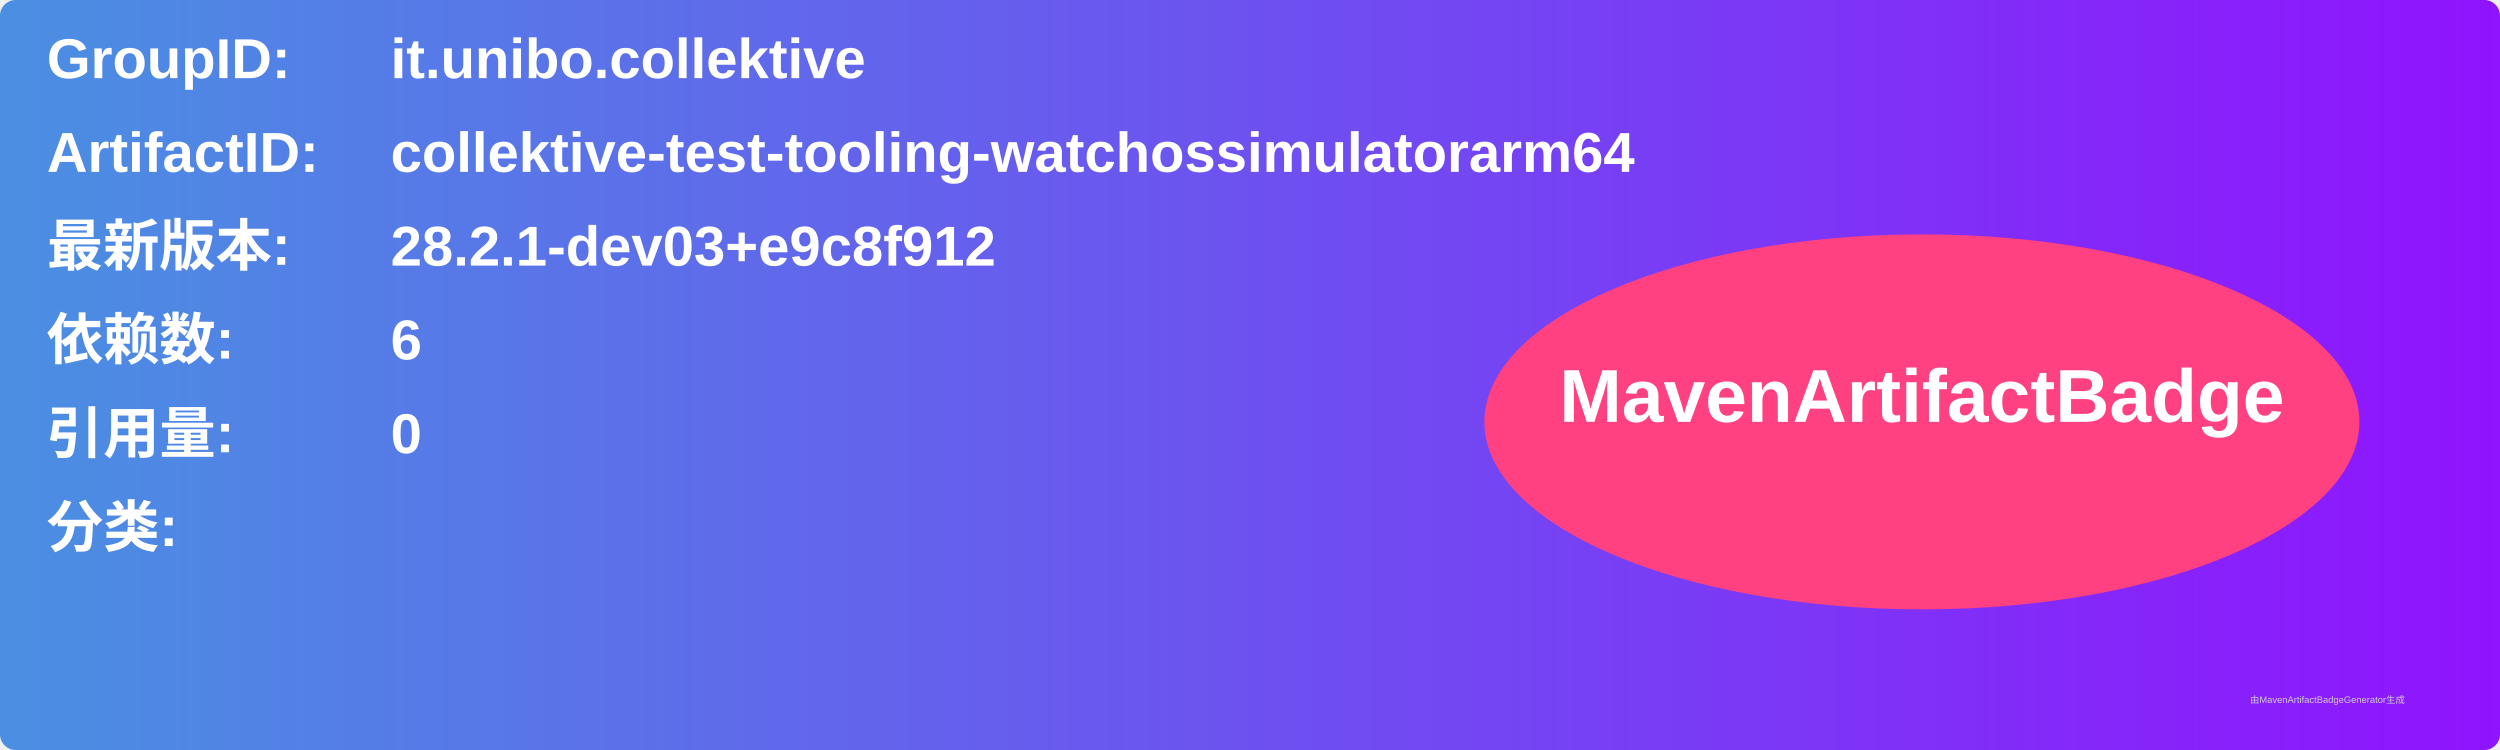
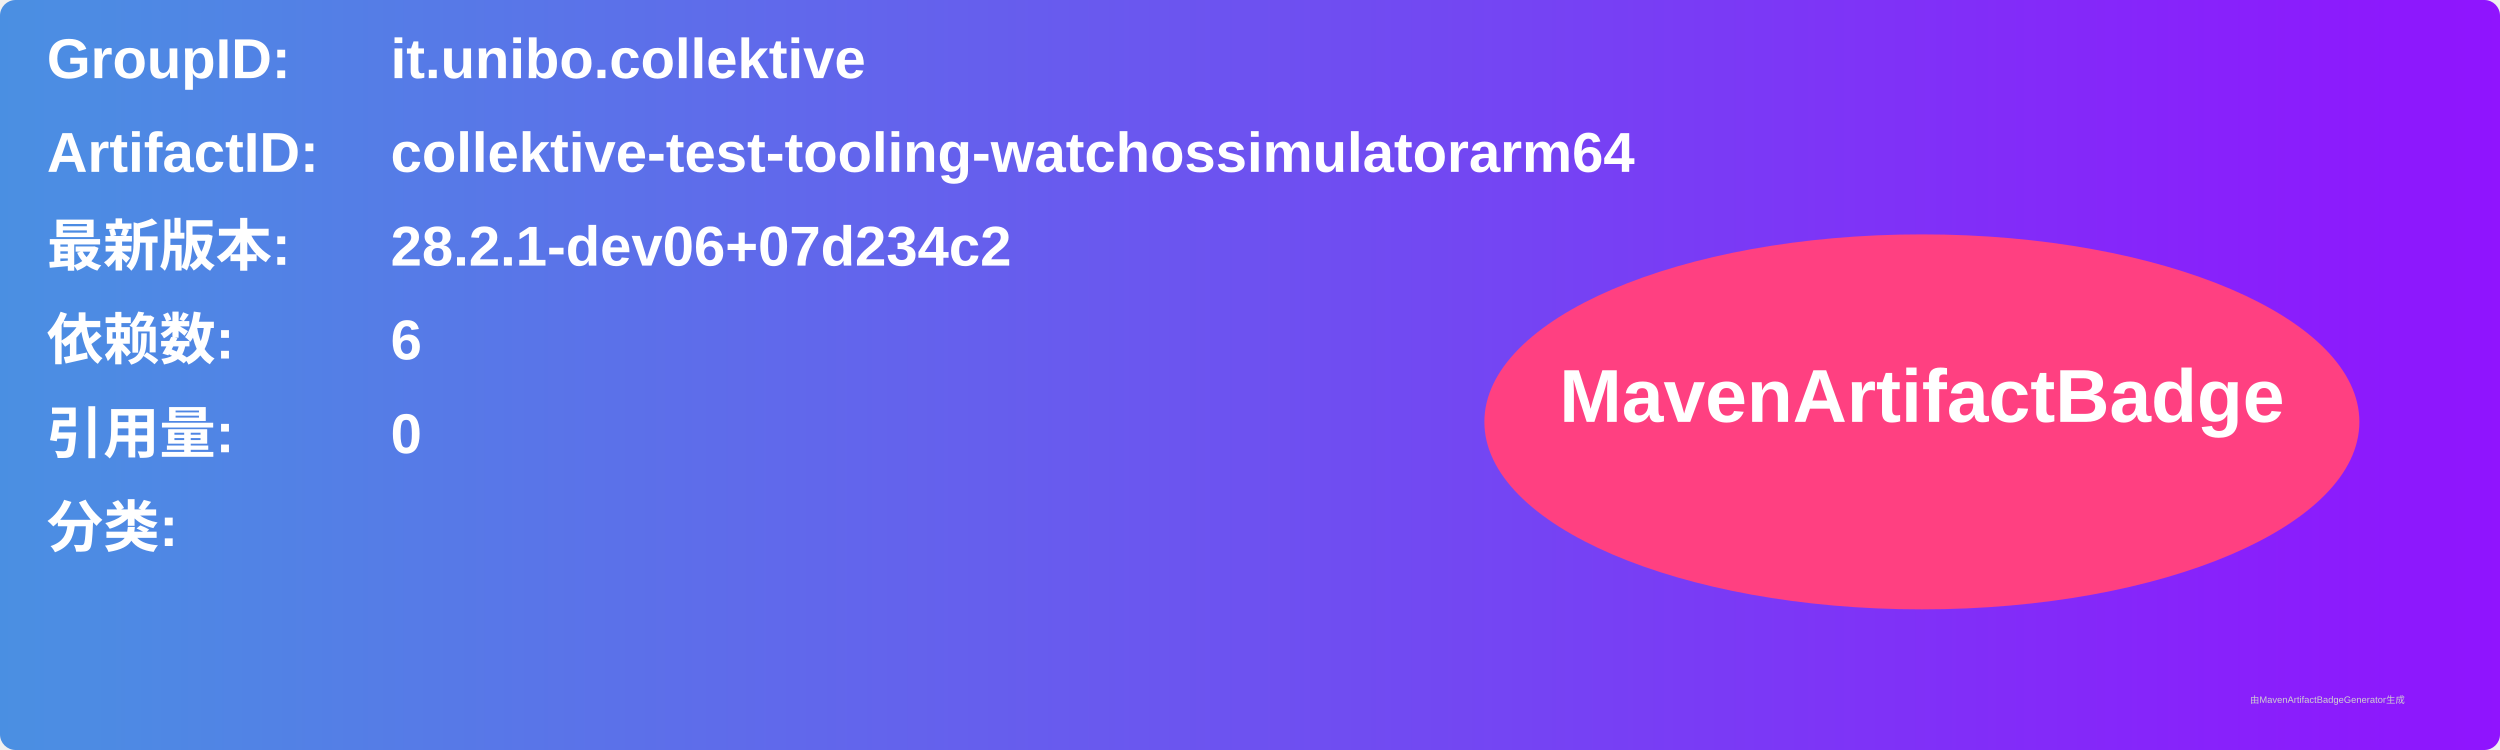
<svg xmlns="http://www.w3.org/2000/svg" width="800" height="240" viewBox="0 0 800 240">
  <linearGradient id="grad" x1="0%" y1="0%" x2="100%" y2="0%">
    <stop offset="0%" stop-color="#4a90e2" />
    <stop offset="100%" stop-color="#9013fe" />
  </linearGradient>
  <rect width="100%" height="100%" rx="5" ry="5" fill="url(#grad)" />
  <g transform="translate(15, 15)">
    <text x="0" y="10" font-family="Arial" font-size="18" fill="white" font-weight="bold" width="260">GroupID:</text>
    <text x="110" y="10" font-family="Arial" font-size="18" fill="white" font-weight="bold" width="460">it.unibo.collektive</text>
    <text x="0" y="40" font-family="Arial" font-size="18" fill="white" font-weight="bold" width="260">ArtifactID:</text>
    <text x="110" y="40" font-family="Arial" font-size="18" fill="white" font-weight="bold" width="460">collektive-test-tooling-watchossimulatorarm64</text>
    <text x="0" y="70" font-family="Arial" font-size="18" fill="white" font-weight="bold">最新版本:</text>
    <text x="110" y="70" font-family="Arial" font-size="18" fill="white" font-weight="bold">
-       <tspan font-weight="bold">28.2.1-dev03+e9c8f912</tspan>
+       <tspan font-weight="bold">28.2.1-dev06+07d234c2</tspan>
    </text>
    <text x="0" y="100" font-family="Arial" font-size="18" fill="white" font-weight="bold">依赖数: </text>
    <text x="110" y="100" font-family="Arial" font-size="18" fill="white">
      <tspan font-weight="bold">6</tspan>
    </text>
    <text x="0" y="130" font-family="Arial" font-size="18" fill="white" font-weight="bold">引用量: </text>
    <text x="110" y="130" font-family="Arial" font-size="18" fill="white">
      <tspan font-weight="bold">0</tspan>
    </text>
    <text x="0" y="160" font-family="Arial" font-size="18" fill="white" font-weight="bold">分类:</text>
    <text x="10" y="190" font-family="Arial" font-size="10" fill="white">
      <tspan font-weight="bold" />
    </text>
    <ellipse cx="600" cy="120" rx="140" ry="60" fill="#ff4081" />
    <text x="600" y="120" text-anchor="middle" font-family="Arial" font-size="24" fill="white" font-weight="bold">MavenArtifactBadge</text>
  </g>
  <text x="720" y="225" font-family="Arial" font-size="3" fill="#d0d0d0">由MavenArtifactBadgeGenerator生成</text>
</svg>
